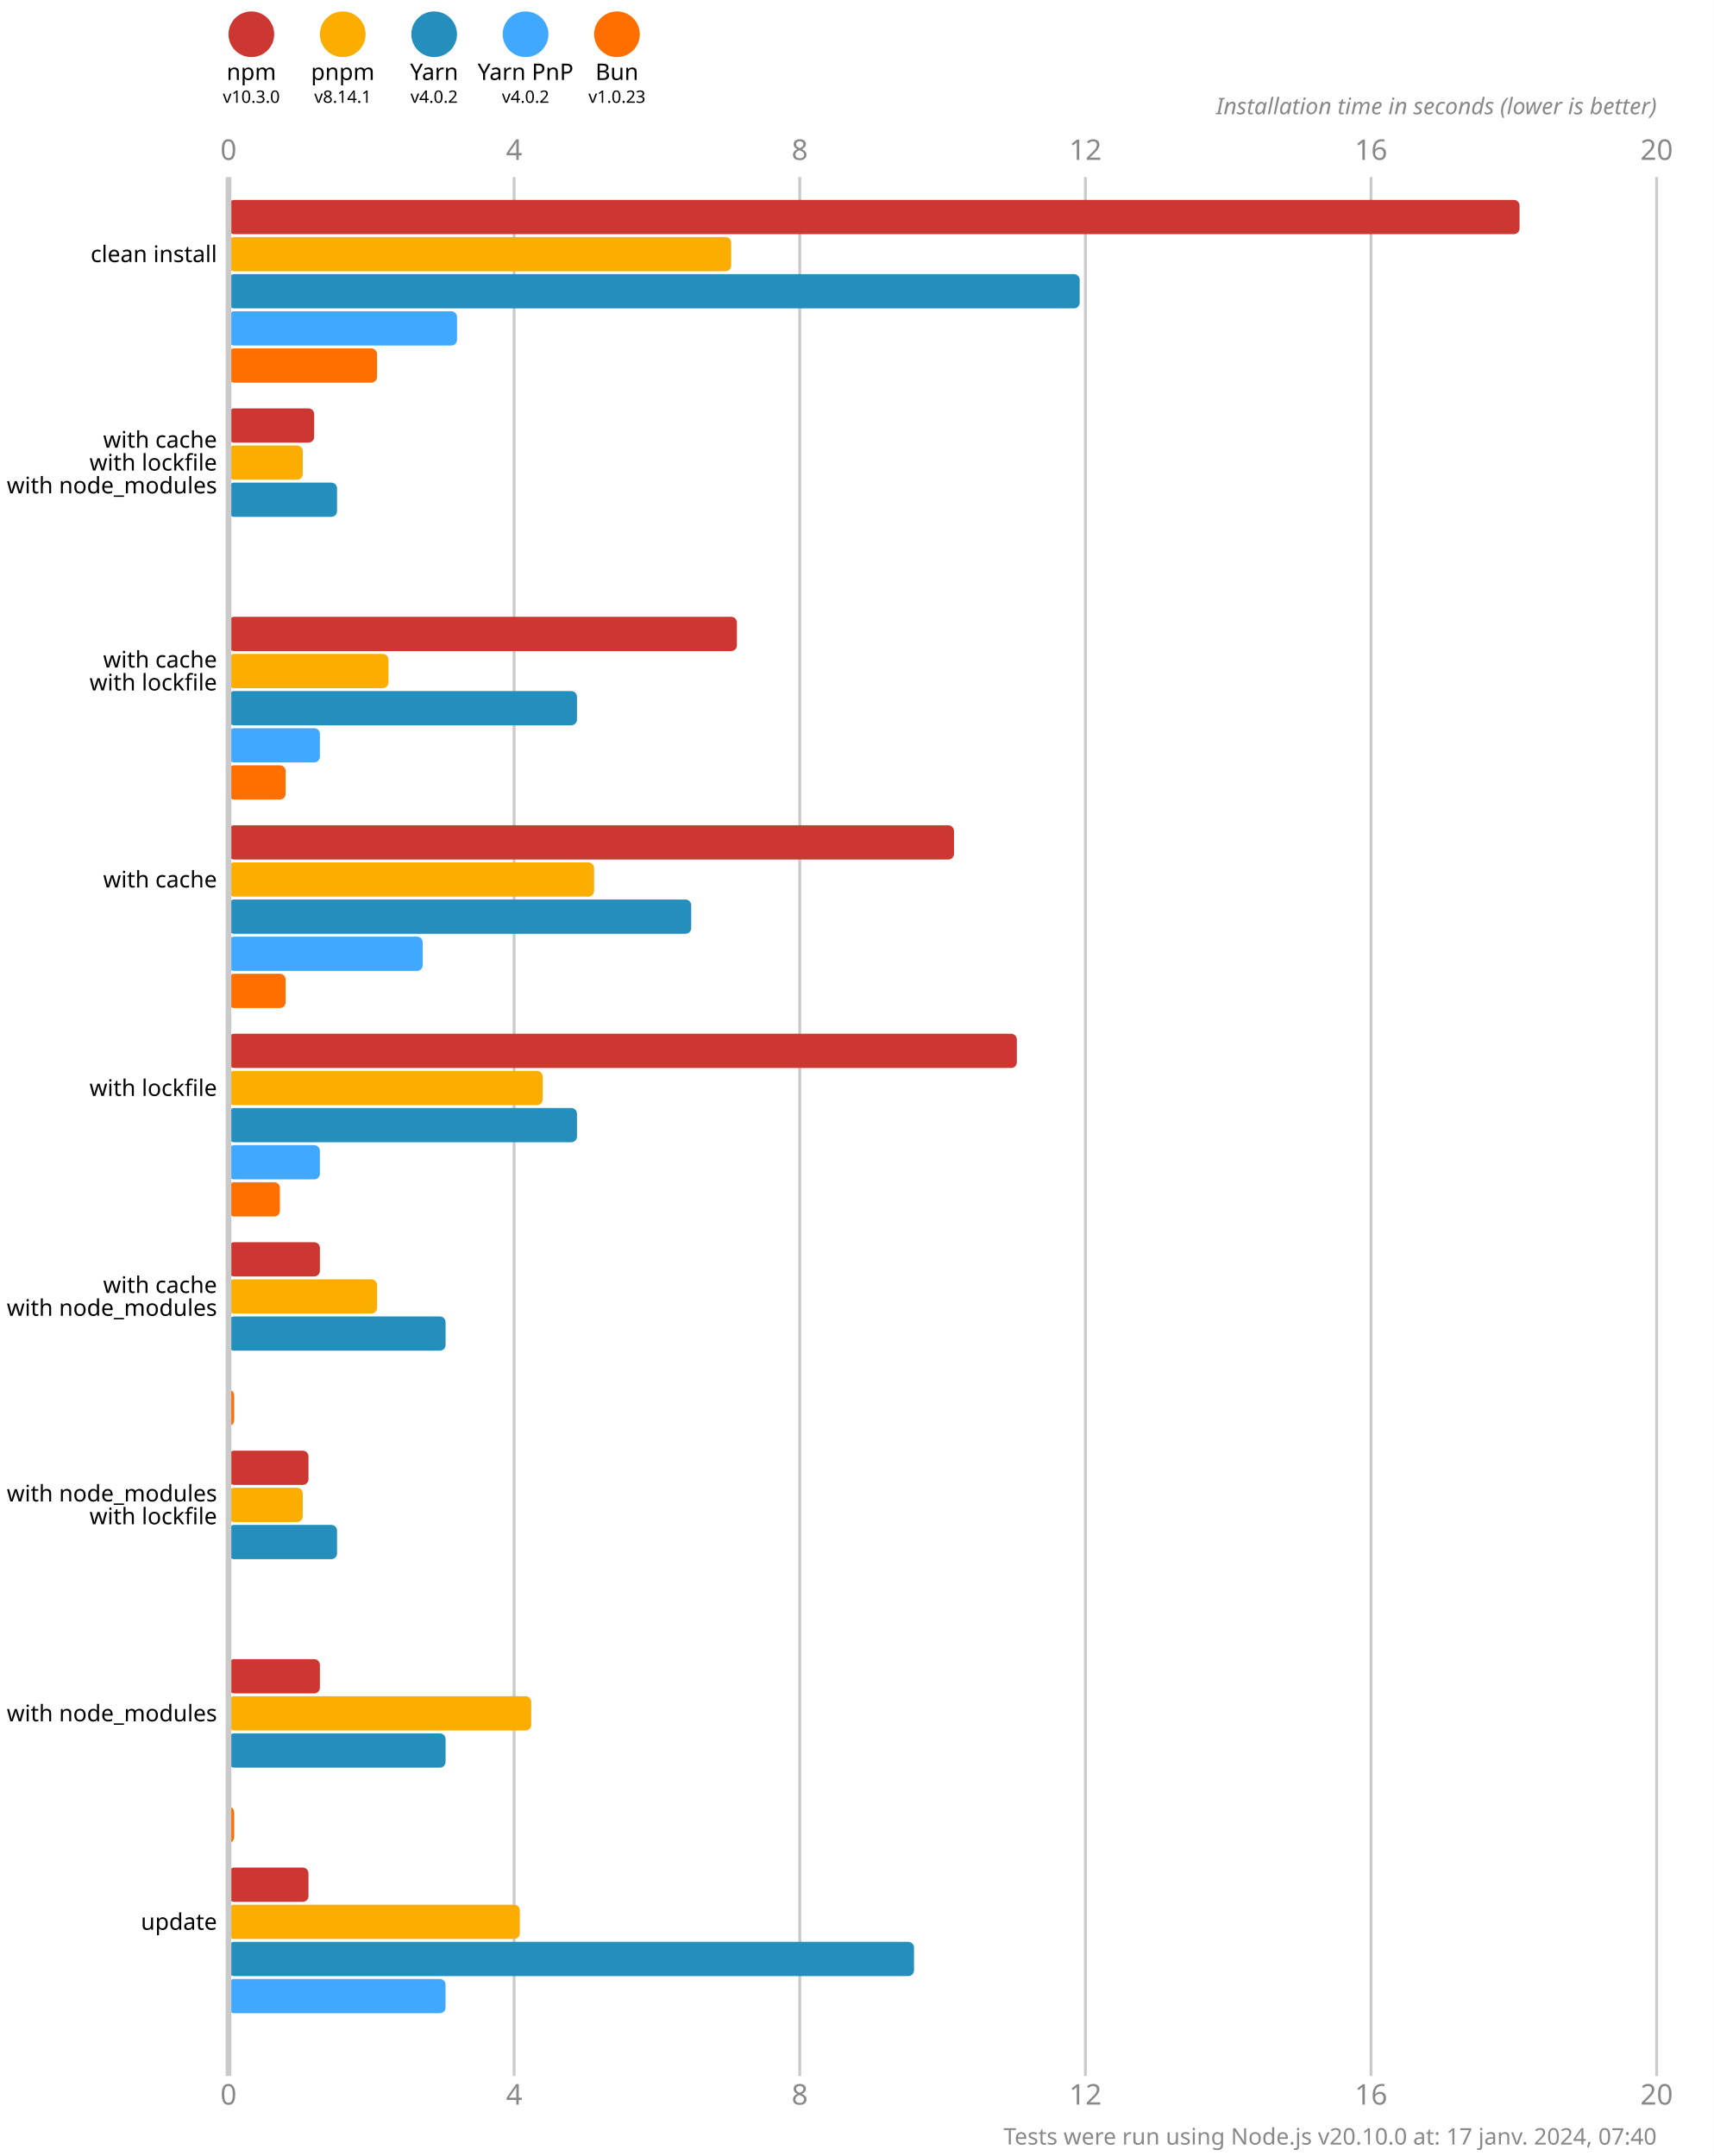
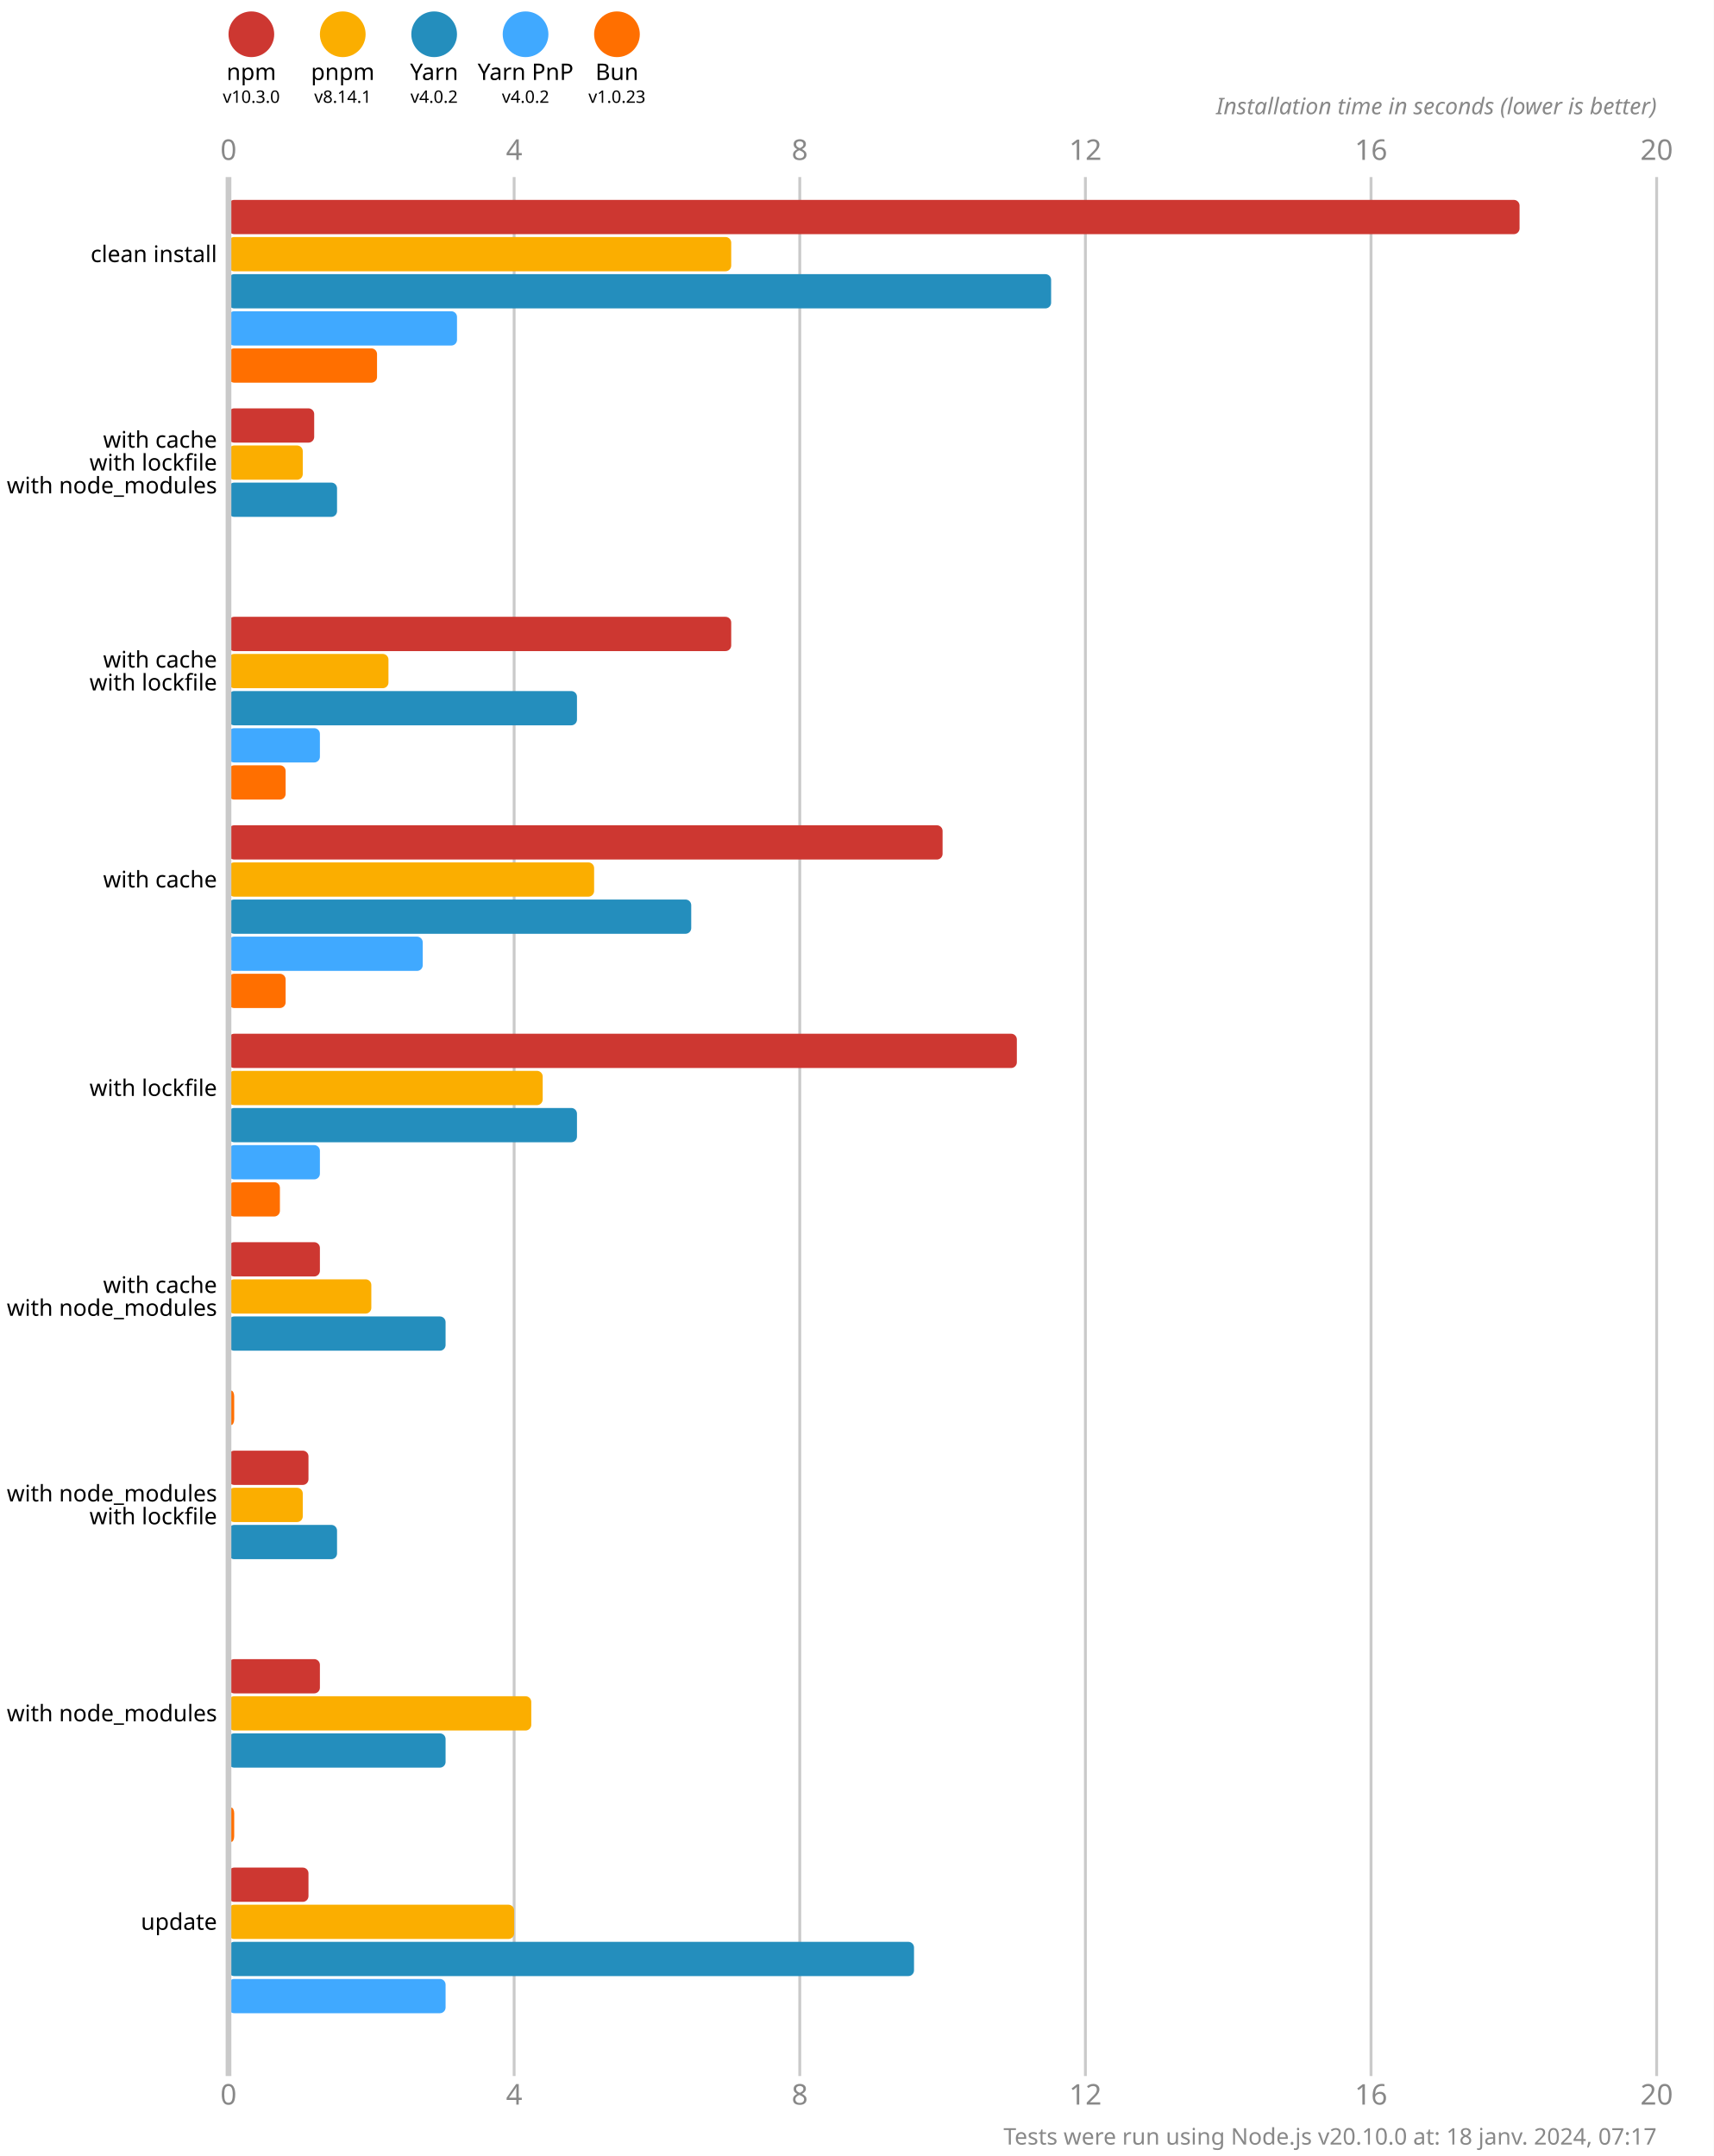
<svg xmlns="http://www.w3.org/2000/svg" version="1.1" viewBox="0 0 300 377.5">
  <style>
    .font { font-family: sans-serif; }
    .s3 { font-size: 3px; }
    .s4 { font-size: 4px; }
    .s5 { font-size: 5px; }
    .line { stroke: #cacaca; }
    .width { stroke-width: 0.5; }
    .text { fill: #888; }
  </style>
  <rect x="0" y="0" width="300" height="377.5" fill="#fff" />
  <circle cx="44" cy="6" r="4" fill="#cd3731" />
  <text x="44" y="14" class="font s4" text-anchor="middle">npm</text>
  <text x="44" y="18" class="font s3" text-anchor="middle">v10.3.0</text>
  <circle cx="60" cy="6" r="4" fill="#fbae00" />
  <text x="60" y="14" class="font s4" text-anchor="middle">pnpm</text>
  <text x="60" y="18" class="font s3" text-anchor="middle">v8.14.1</text>
  <circle cx="76" cy="6" r="4" fill="#248ebd" />
  <text x="76" y="14" class="font s4" text-anchor="middle">Yarn</text>
  <text x="76" y="18" class="font s3" text-anchor="middle">v4.0.2</text>
  <circle cx="92" cy="6" r="4" fill="#40a9ff" />
  <text x="92" y="14" class="font s4" text-anchor="middle">Yarn PnP</text>
  <text x="92" y="18" class="font s3" text-anchor="middle">v4.0.2</text>
  <circle cx="108" cy="6" r="4" fill="#ff6f00" />
  <text x="108" y="14" class="font s4" text-anchor="middle">Bun</text>
  <text x="108" y="18" class="font s3" text-anchor="middle">v1.0.23</text>
  <text x="40" y="28" class="font s5 text" text-anchor="middle">0</text>
  <text x="40" y="368.5" class="font s5 text" text-anchor="middle">0</text>
  <line x1="90" y1="31" x2="90" y2="363.5" class="line width" />
  <text x="90" y="28" class="font s5 text" text-anchor="middle">4</text>
  <text x="90" y="368.5" class="font s5 text" text-anchor="middle">4</text>
  <line x1="140" y1="31" x2="140" y2="363.5" class="line width" />
  <text x="140" y="28" class="font s5 text" text-anchor="middle">8</text>
  <text x="140" y="368.5" class="font s5 text" text-anchor="middle">8</text>
  <line x1="190" y1="31" x2="190" y2="363.5" class="line width" />
  <text x="190" y="28" class="font s5 text" text-anchor="middle">12</text>
  <text x="190" y="368.5" class="font s5 text" text-anchor="middle">12</text>
  <line x1="240" y1="31" x2="240" y2="363.5" class="line width" />
  <text x="240" y="28" class="font s5 text" text-anchor="middle">16</text>
  <text x="240" y="368.5" class="font s5 text" text-anchor="middle">16</text>
  <line x1="290" y1="31" x2="290" y2="363.5" class="line width" />
  <text x="290" y="28" class="font s5 text" text-anchor="middle">20</text>
  <text x="290" y="368.5" class="font s5 text" text-anchor="middle">20</text>
  <text x="290" y="20" class="font s4 text" font-style="italic" text-anchor="end">Installation time in seconds (lower is better)</text>
  <rect x="40" y="35" width="226" height="6" fill="#cd3731" rx="1" ry="1" />
  <rect x="40" y="41.5" width="88" height="6" fill="#fbae00" rx="1" ry="1" />
-   <rect x="40" y="48" width="149" height="6" fill="#248ebd" rx="1" ry="1" />
+   <rect x="40" y="48" width="144" height="6" fill="#248ebd" rx="1" ry="1" />
  <rect x="40" y="54.5" width="40" height="6" fill="#40a9ff" rx="1" ry="1" />
  <rect x="40" y="61" width="26" height="6" fill="#ff6f00" rx="1" ry="1" />
  <rect x="40" y="71.5" width="15" height="6" fill="#cd3731" rx="1" ry="1" />
  <rect x="40" y="78" width="13" height="6" fill="#fbae00" rx="1" ry="1" />
  <rect x="40" y="84.5" width="19" height="6" fill="#248ebd" rx="1" ry="1" />
  <rect x="40" y="91" width="0" height="6" fill="#40a9ff" rx="1" ry="1" />
  <rect x="40" y="97.5" width="0" height="6" fill="#ff6f00" rx="1" ry="1" />
-   <rect x="40" y="108" width="89" height="6" fill="#cd3731" rx="1" ry="1" />
+   <rect x="40" y="108" width="88" height="6" fill="#cd3731" rx="1" ry="1" />
  <rect x="40" y="114.5" width="28" height="6" fill="#fbae00" rx="1" ry="1" />
  <rect x="40" y="121" width="61" height="6" fill="#248ebd" rx="1" ry="1" />
  <rect x="40" y="127.5" width="16" height="6" fill="#40a9ff" rx="1" ry="1" />
  <rect x="40" y="134" width="10" height="6" fill="#ff6f00" rx="1" ry="1" />
-   <rect x="40" y="144.5" width="127" height="6" fill="#cd3731" rx="1" ry="1" />
+   <rect x="40" y="144.5" width="125" height="6" fill="#cd3731" rx="1" ry="1" />
  <rect x="40" y="151" width="64" height="6" fill="#fbae00" rx="1" ry="1" />
  <rect x="40" y="157.5" width="81" height="6" fill="#248ebd" rx="1" ry="1" />
  <rect x="40" y="164" width="34" height="6" fill="#40a9ff" rx="1" ry="1" />
  <rect x="40" y="170.5" width="10" height="6" fill="#ff6f00" rx="1" ry="1" />
  <rect x="40" y="181" width="138" height="6" fill="#cd3731" rx="1" ry="1" />
  <rect x="40" y="187.5" width="55" height="6" fill="#fbae00" rx="1" ry="1" />
  <rect x="40" y="194" width="61" height="6" fill="#248ebd" rx="1" ry="1" />
  <rect x="40" y="200.5" width="16" height="6" fill="#40a9ff" rx="1" ry="1" />
  <rect x="40" y="207" width="9" height="6" fill="#ff6f00" rx="1" ry="1" />
  <rect x="40" y="217.5" width="16" height="6" fill="#cd3731" rx="1" ry="1" />
-   <rect x="40" y="224" width="26" height="6" fill="#fbae00" rx="1" ry="1" />
+   <rect x="40" y="224" width="25" height="6" fill="#fbae00" rx="1" ry="1" />
  <rect x="40" y="230.5" width="38" height="6" fill="#248ebd" rx="1" ry="1" />
  <rect x="40" y="237" width="0" height="6" fill="#40a9ff" rx="1" ry="1" />
  <rect x="40" y="243.5" width="1" height="6" fill="#ff6f00" rx="1" ry="1" />
  <rect x="40" y="254" width="14" height="6" fill="#cd3731" rx="1" ry="1" />
  <rect x="40" y="260.5" width="13" height="6" fill="#fbae00" rx="1" ry="1" />
  <rect x="40" y="267" width="19" height="6" fill="#248ebd" rx="1" ry="1" />
  <rect x="40" y="273.5" width="0" height="6" fill="#40a9ff" rx="1" ry="1" />
  <rect x="40" y="280" width="0" height="6" fill="#ff6f00" rx="1" ry="1" />
  <rect x="40" y="290.5" width="16" height="6" fill="#cd3731" rx="1" ry="1" />
  <rect x="40" y="297" width="53" height="6" fill="#fbae00" rx="1" ry="1" />
  <rect x="40" y="303.5" width="38" height="6" fill="#248ebd" rx="1" ry="1" />
  <rect x="40" y="310" width="0" height="6" fill="#40a9ff" rx="1" ry="1" />
  <rect x="40" y="316.5" width="1" height="6" fill="#ff6f00" rx="1" ry="1" />
  <rect x="40" y="327" width="14" height="6" fill="#cd3731" rx="1" ry="1" />
-   <rect x="40" y="333.5" width="51" height="6" fill="#fbae00" rx="1" ry="1" />
+   <rect x="40" y="333.5" width="50" height="6" fill="#fbae00" rx="1" ry="1" />
  <rect x="40" y="340" width="120" height="6" fill="#248ebd" rx="1" ry="1" />
  <rect x="40" y="346.5" width="38" height="6" fill="#40a9ff" rx="1" ry="1" />
  <rect x="40" y="353" width="0" height="6" fill="#ff6f00" rx="1" ry="1" />
  <line x1="40" y1="31" x2="40" y2="363.5" class="line" />
  <text x="38" y="44.5" class="font s4" dominant-baseline="middle" text-anchor="end">clean install</text>
  <text x="38" y="77" class="font s4" dominant-baseline="middle" text-anchor="end">with cache</text>
  <text x="38" y="81" class="font s4" dominant-baseline="middle" text-anchor="end">with lockfile</text>
  <text x="38" y="85" class="font s4" dominant-baseline="middle" text-anchor="end">with node_modules</text>
  <text x="38" y="115.5" class="font s4" dominant-baseline="middle" text-anchor="end">with cache</text>
  <text x="38" y="119.5" class="font s4" dominant-baseline="middle" text-anchor="end">with lockfile</text>
  <text x="38" y="154" class="font s4" dominant-baseline="middle" text-anchor="end">with cache</text>
  <text x="38" y="190.5" class="font s4" dominant-baseline="middle" text-anchor="end">with lockfile</text>
  <text x="38" y="225" class="font s4" dominant-baseline="middle" text-anchor="end">with cache</text>
  <text x="38" y="229" class="font s4" dominant-baseline="middle" text-anchor="end">with node_modules</text>
  <text x="38" y="261.5" class="font s4" dominant-baseline="middle" text-anchor="end">with node_modules</text>
  <text x="38" y="265.5" class="font s4" dominant-baseline="middle" text-anchor="end">with lockfile</text>
  <text x="38" y="300" class="font s4" dominant-baseline="middle" text-anchor="end">with node_modules</text>
  <text x="38" y="336.5" class="font s4" dominant-baseline="middle" text-anchor="end">update</text>
-   <text x="290" y="375.5" class="font s4 text" text-anchor="end">Tests were run using Node.js v20.10.0 at: 17 janv. 2024, 07:40</text>
+   <text x="290" y="375.5" class="font s4 text" text-anchor="end">Tests were run using Node.js v20.10.0 at: 18 janv. 2024, 07:17</text>
</svg>
